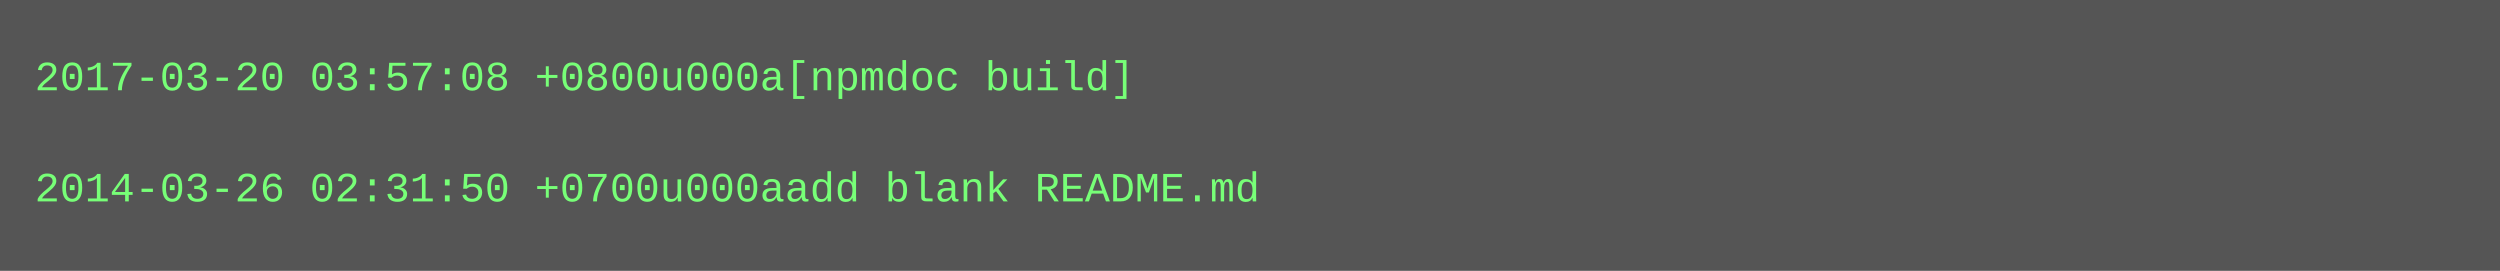
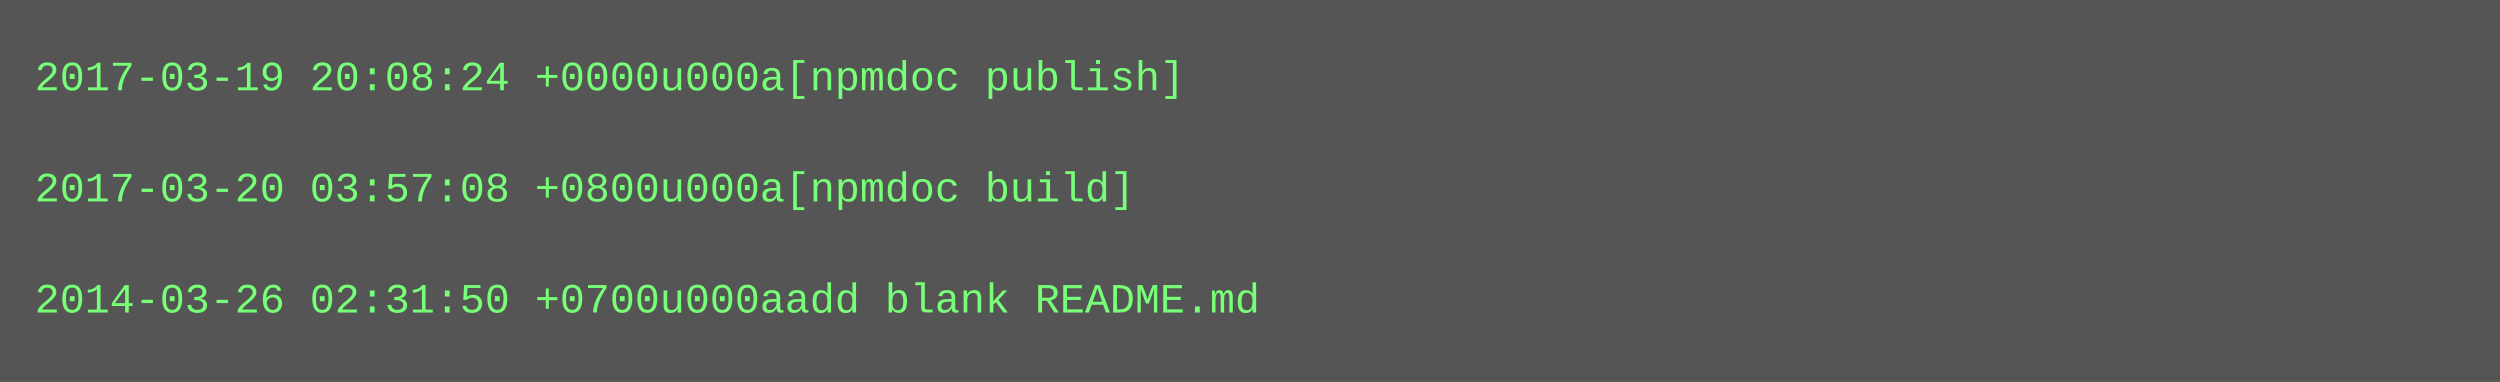
- <svg xmlns="http://www.w3.org/2000/svg" height="78" width="720">
-   <rect height="78" fill="#555" width="720" />
+ <svg xmlns="http://www.w3.org/2000/svg" height="110" width="720">
+   <rect height="110" fill="#555" width="720" />
  <text fill="#7f7" font-family="Courier New" font-size="12" xml:space="preserve">
-     <tspan x="10" y="26">2017-03-20 03:57:08 +0800u000a[npmdoc build]</tspan>
+     <tspan x="10" y="26">2017-03-19 20:08:24 +0000u000a[npmdoc publish]</tspan>
    <tspan x="10" y="42" />
-     <tspan x="10" y="58">2014-03-26 02:31:50 +0700u000aadd blank README.md</tspan>
+     <tspan x="10" y="58">2017-03-20 03:57:08 +0800u000a[npmdoc build]</tspan>
+     <tspan x="10" y="74" />
+     <tspan x="10" y="90">2014-03-26 02:31:50 +0700u000aadd blank README.md</tspan>
  </text>
</svg>
